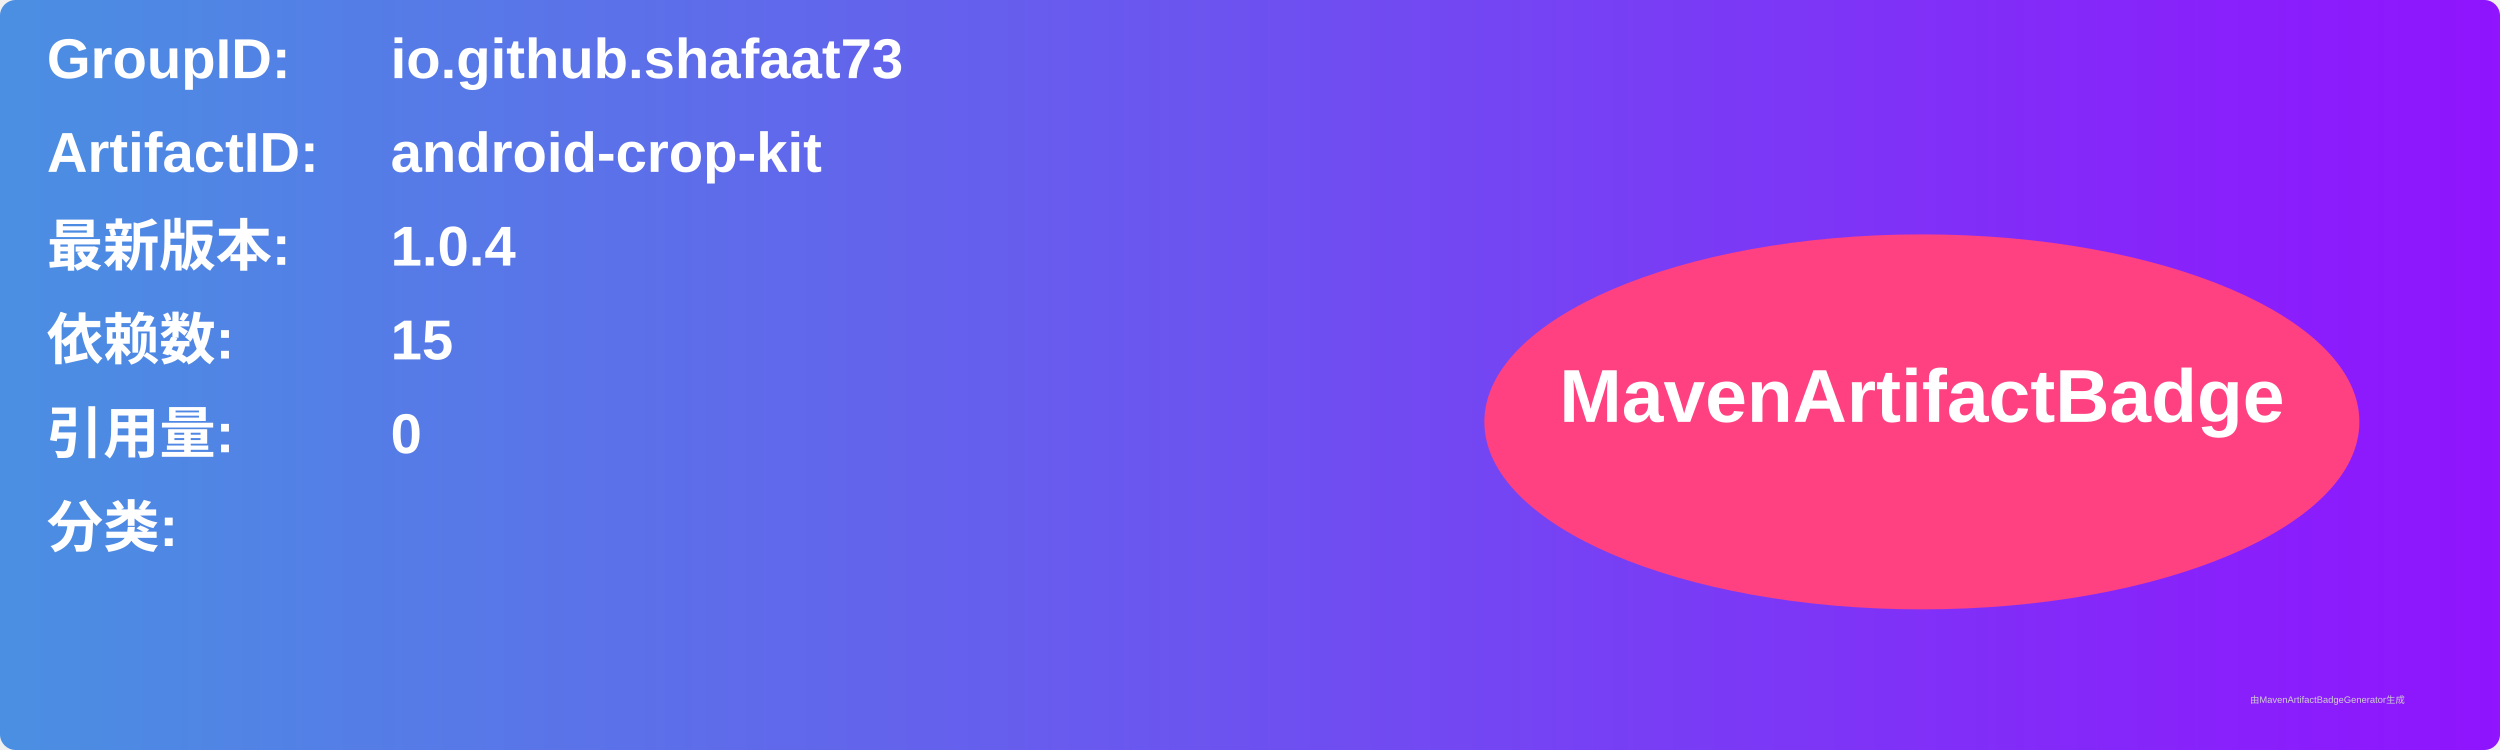
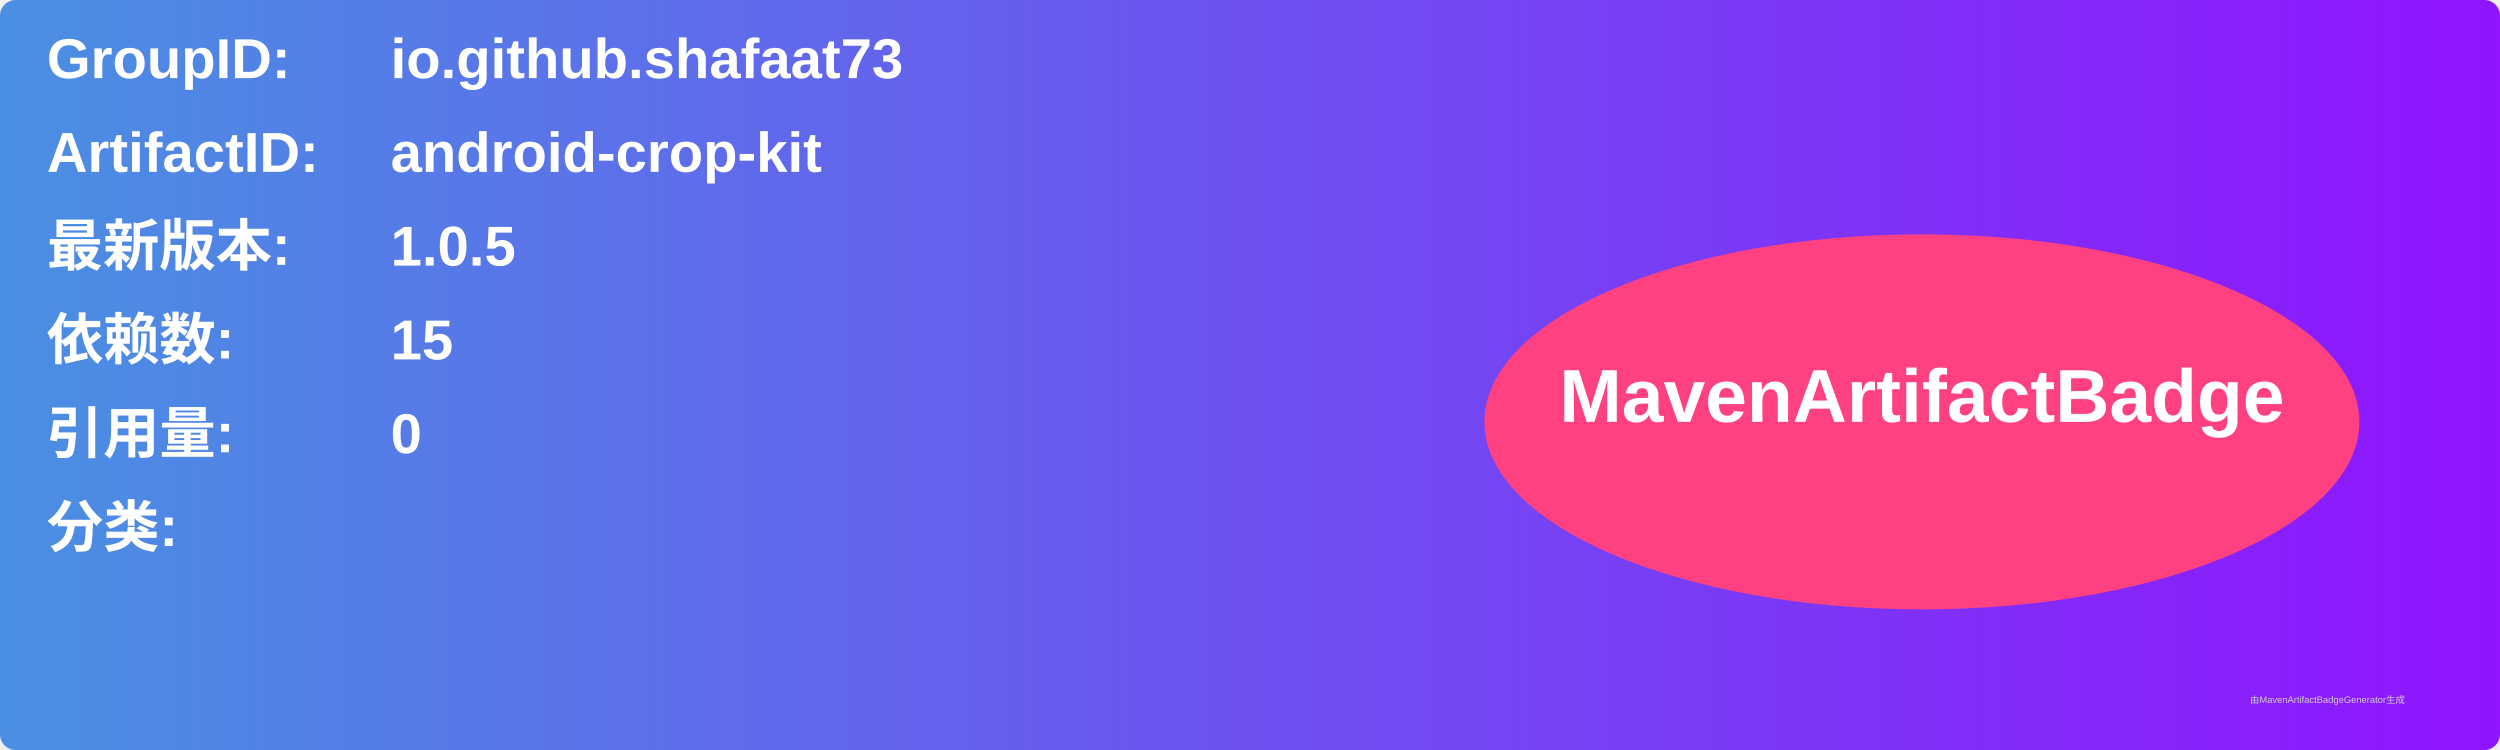
<svg xmlns="http://www.w3.org/2000/svg" width="800" height="240" viewBox="0 0 800 240">
  <linearGradient id="grad" x1="0%" y1="0%" x2="100%" y2="0%">
    <stop offset="0%" stop-color="#4a90e2" />
    <stop offset="100%" stop-color="#9013fe" />
  </linearGradient>
  <rect width="100%" height="100%" rx="5" ry="5" fill="url(#grad)" />
  <g transform="translate(15, 15)">
    <text x="0" y="10" font-family="Arial" font-size="18" fill="white" font-weight="bold" width="260">GroupID:</text>
    <text x="110" y="10" font-family="Arial" font-size="18" fill="white" font-weight="bold" width="460">io.github.shafaat73</text>
    <text x="0" y="40" font-family="Arial" font-size="18" fill="white" font-weight="bold" width="260">ArtifactID:</text>
    <text x="110" y="40" font-family="Arial" font-size="18" fill="white" font-weight="bold" width="460">android-crop-kit</text>
    <text x="0" y="70" font-family="Arial" font-size="18" fill="white" font-weight="bold">最新版本:</text>
    <text x="110" y="70" font-family="Arial" font-size="18" fill="white" font-weight="bold">
-       <tspan font-weight="bold">1.0.4</tspan>
+       <tspan font-weight="bold">1.0.5</tspan>
    </text>
    <text x="0" y="100" font-family="Arial" font-size="18" fill="white" font-weight="bold">依赖数: </text>
    <text x="110" y="100" font-family="Arial" font-size="18" fill="white">
      <tspan font-weight="bold">15</tspan>
    </text>
    <text x="0" y="130" font-family="Arial" font-size="18" fill="white" font-weight="bold">引用量: </text>
    <text x="110" y="130" font-family="Arial" font-size="18" fill="white">
      <tspan font-weight="bold">0</tspan>
    </text>
    <text x="0" y="160" font-family="Arial" font-size="18" fill="white" font-weight="bold">分类:</text>
    <text x="10" y="190" font-family="Arial" font-size="10" fill="white">
      <tspan font-weight="bold" />
    </text>
    <ellipse cx="600" cy="120" rx="140" ry="60" fill="#ff4081" />
    <text x="600" y="120" text-anchor="middle" font-family="Arial" font-size="24" fill="white" font-weight="bold">MavenArtifactBadge</text>
  </g>
  <text x="720" y="225" font-family="Arial" font-size="3" fill="#d0d0d0">由MavenArtifactBadgeGenerator生成</text>
</svg>
